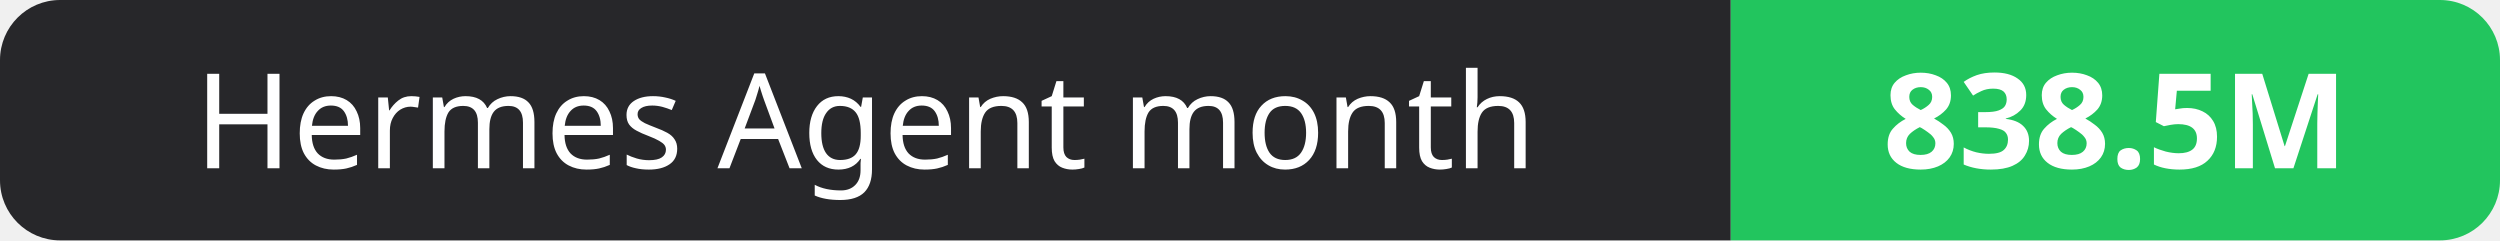
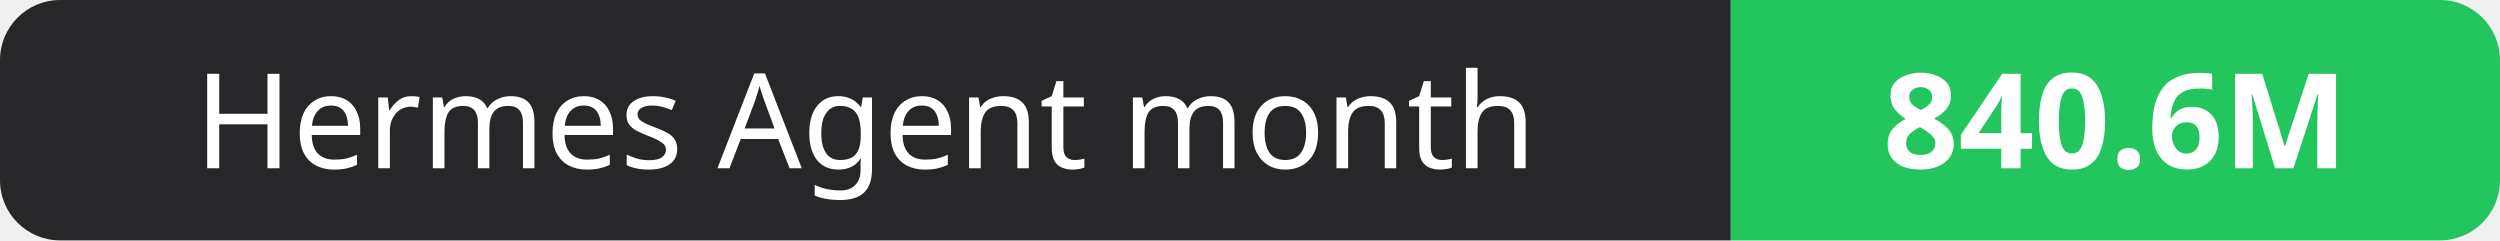
- <svg xmlns="http://www.w3.org/2000/svg" width="208" height="20" role="img" aria-label="Hermes Agent month: 838.5M">
+ <svg xmlns="http://www.w3.org/2000/svg" width="208" height="20" role="img" aria-label="Hermes Agent month: 840.6M">
  <clipPath id="r">
    <rect width="208" height="20" rx="5" fill="#fff" />
  </clipPath>
  <g clip-path="url(#r)">
    <rect width="144" height="20" fill="#27272a" />
    <rect x="144" width="64" height="20" fill="#22c55e" />
  </g>
  <g fill="#fff" text-anchor="middle" font-family="Verdana,Geneva,sans-serif" font-size="11">
    <text x="72.0" y="14">Hermes Agent month</text>
-     <text x="176.0" y="14" font-weight="700">838.5M</text>
+     <text x="176.0" y="14" font-weight="700">840.6M</text>
  </g>
</svg>
